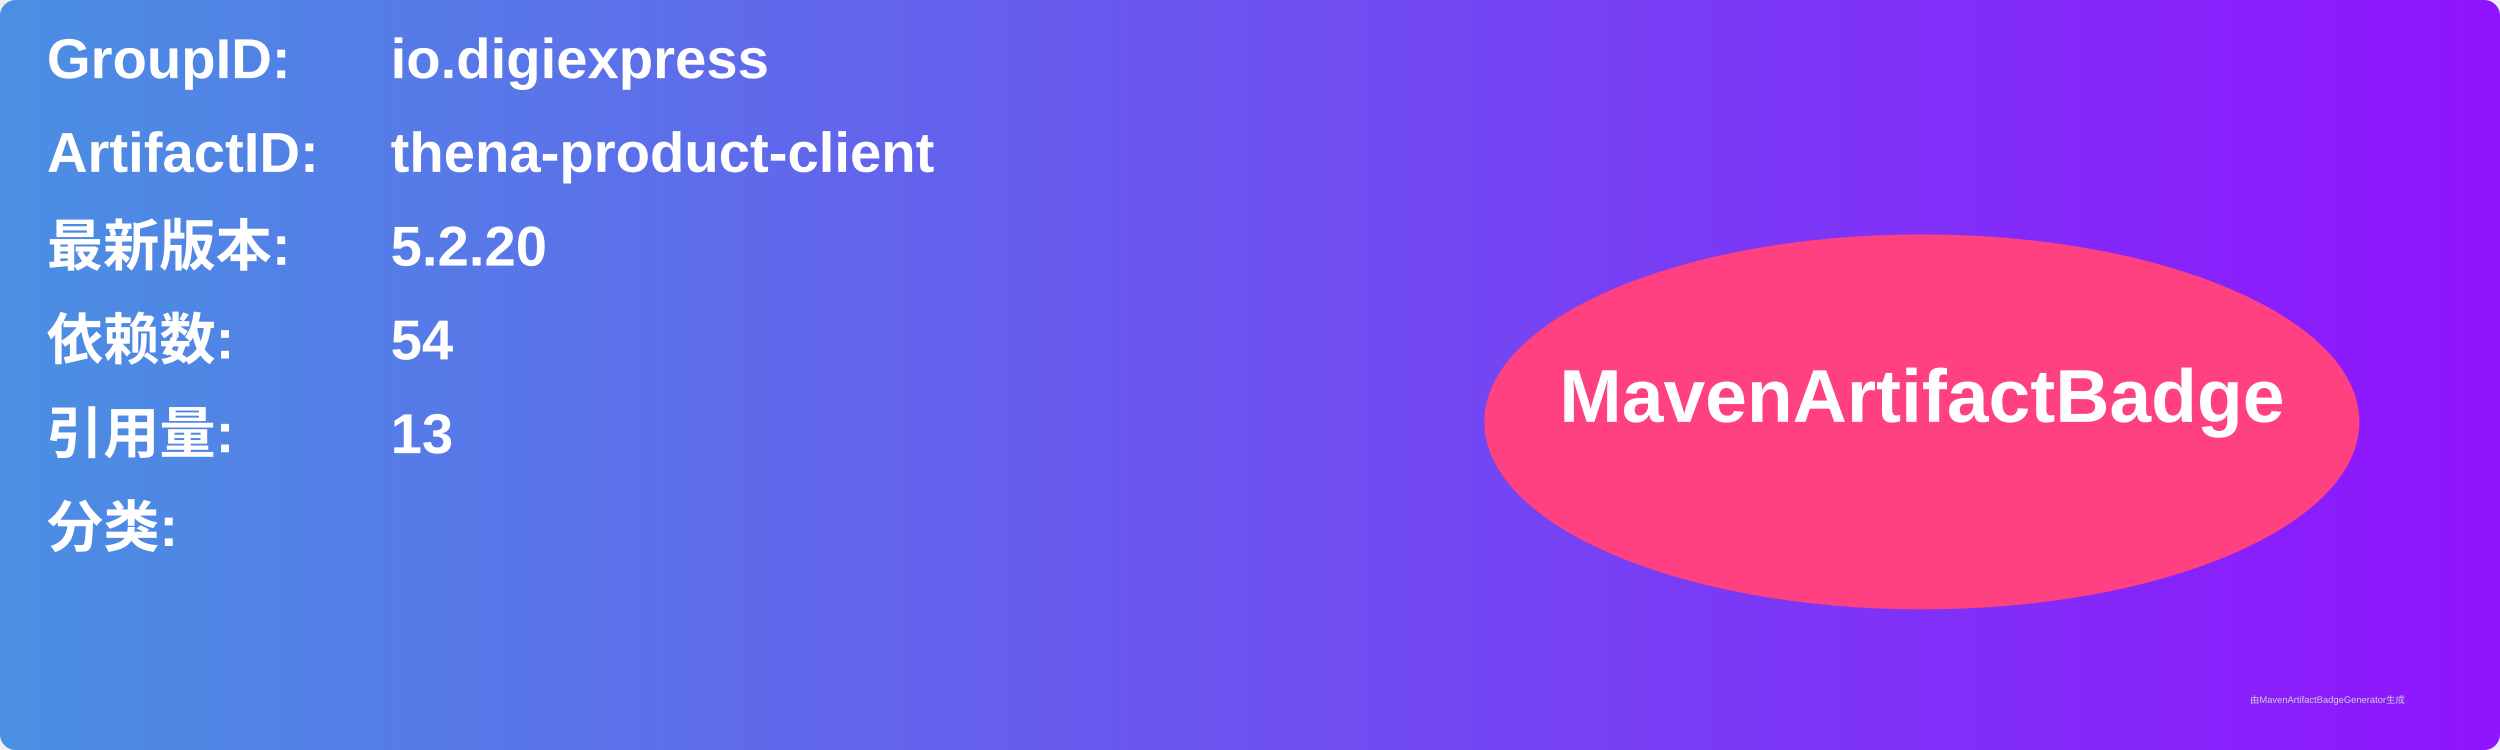
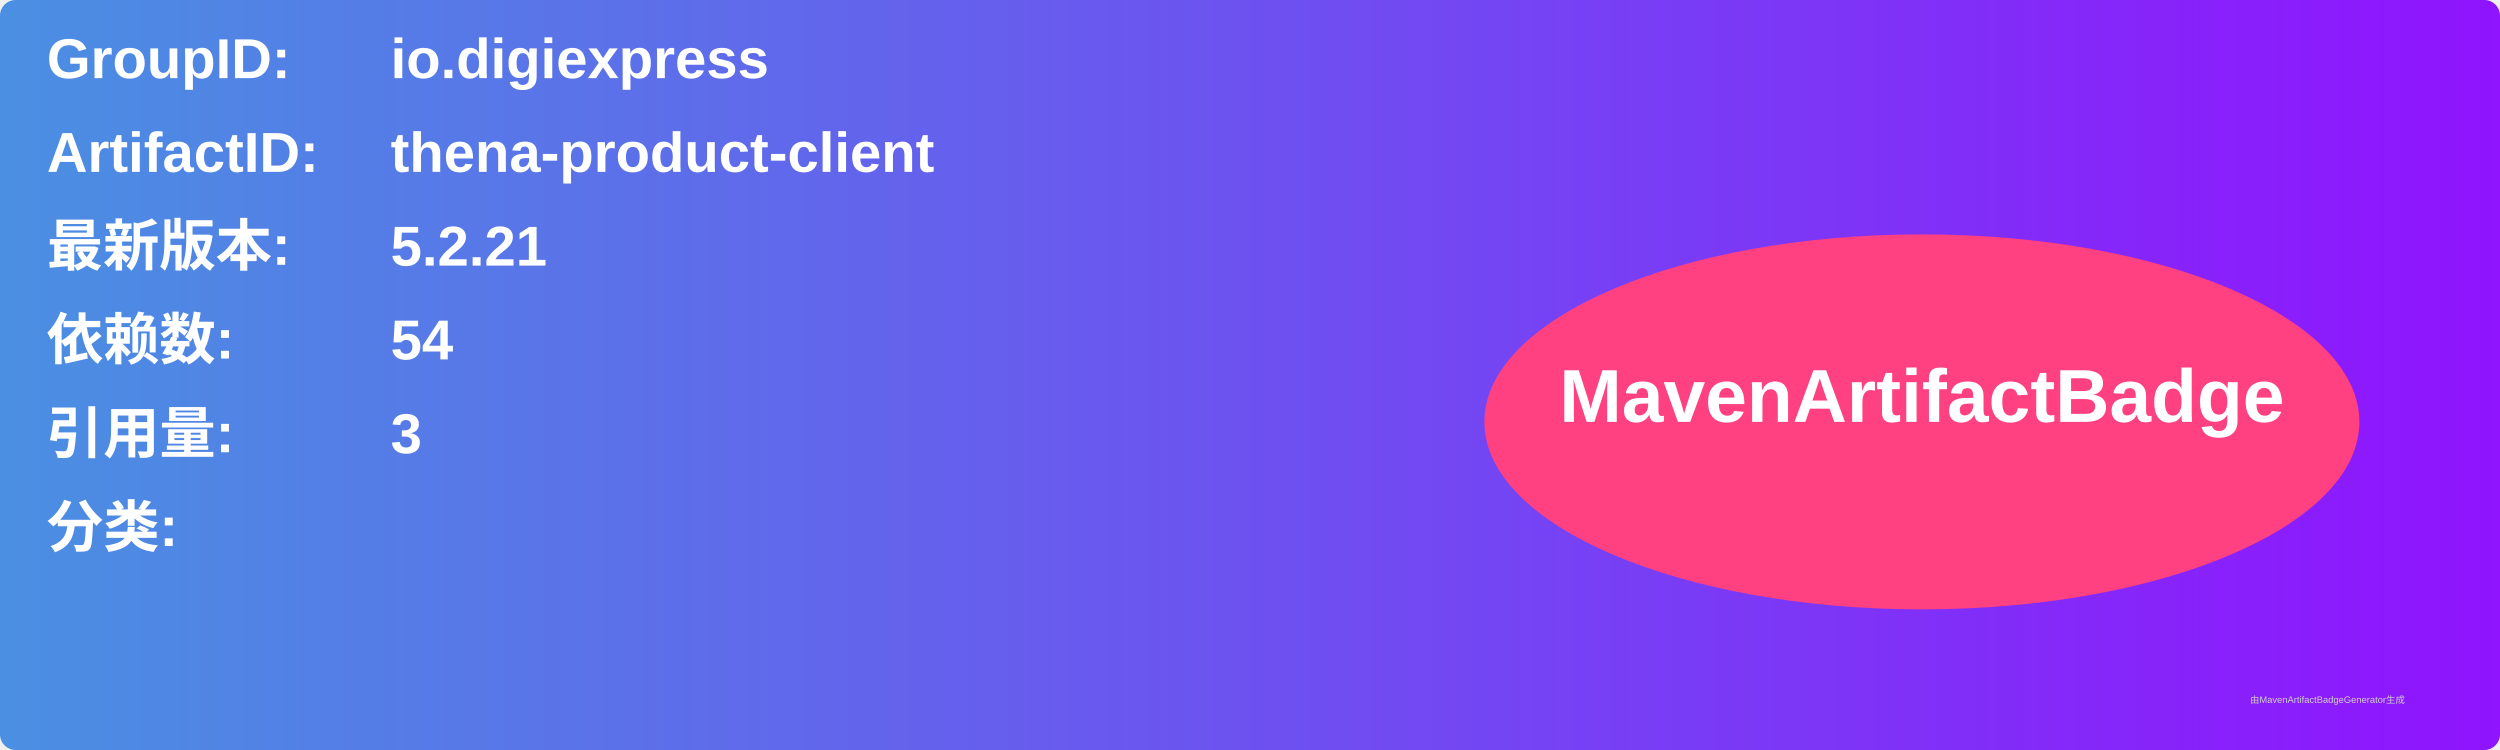
<svg xmlns="http://www.w3.org/2000/svg" width="800" height="240" viewBox="0 0 800 240">
  <linearGradient id="grad" x1="0%" y1="0%" x2="100%" y2="0%">
    <stop offset="0%" stop-color="#4a90e2" />
    <stop offset="100%" stop-color="#9013fe" />
  </linearGradient>
  <rect width="100%" height="100%" rx="5" ry="5" fill="url(#grad)" />
  <g transform="translate(15, 15)">
    <text x="0" y="10" font-family="Arial" font-size="18" fill="white" font-weight="bold" width="260">GroupID:</text>
    <text x="110" y="10" font-family="Arial" font-size="18" fill="white" font-weight="bold" width="460">io.digiexpress</text>
    <text x="0" y="40" font-family="Arial" font-size="18" fill="white" font-weight="bold" width="260">ArtifactID:</text>
    <text x="110" y="40" font-family="Arial" font-size="18" fill="white" font-weight="bold" width="460">thena-product-client</text>
    <text x="0" y="70" font-family="Arial" font-size="18" fill="white" font-weight="bold">最新版本:</text>
    <text x="110" y="70" font-family="Arial" font-size="18" fill="white" font-weight="bold">
-       <tspan font-weight="bold">5.2.20</tspan>
+       <tspan font-weight="bold">5.2.21</tspan>
    </text>
    <text x="0" y="100" font-family="Arial" font-size="18" fill="white" font-weight="bold">依赖数: </text>
    <text x="110" y="100" font-family="Arial" font-size="18" fill="white">
      <tspan font-weight="bold">54</tspan>
    </text>
    <text x="0" y="130" font-family="Arial" font-size="18" fill="white" font-weight="bold">引用量: </text>
    <text x="110" y="130" font-family="Arial" font-size="18" fill="white">
-       <tspan font-weight="bold">13</tspan>
+       <tspan font-weight="bold">3</tspan>
    </text>
    <text x="0" y="160" font-family="Arial" font-size="18" fill="white" font-weight="bold">分类:</text>
    <text x="10" y="190" font-family="Arial" font-size="10" fill="white">
      <tspan font-weight="bold" />
    </text>
    <ellipse cx="600" cy="120" rx="140" ry="60" fill="#ff4081" />
    <text x="600" y="120" text-anchor="middle" font-family="Arial" font-size="24" fill="white" font-weight="bold">MavenArtifactBadge</text>
  </g>
  <text x="720" y="225" font-family="Arial" font-size="3" fill="#d0d0d0">由MavenArtifactBadgeGenerator生成</text>
</svg>
